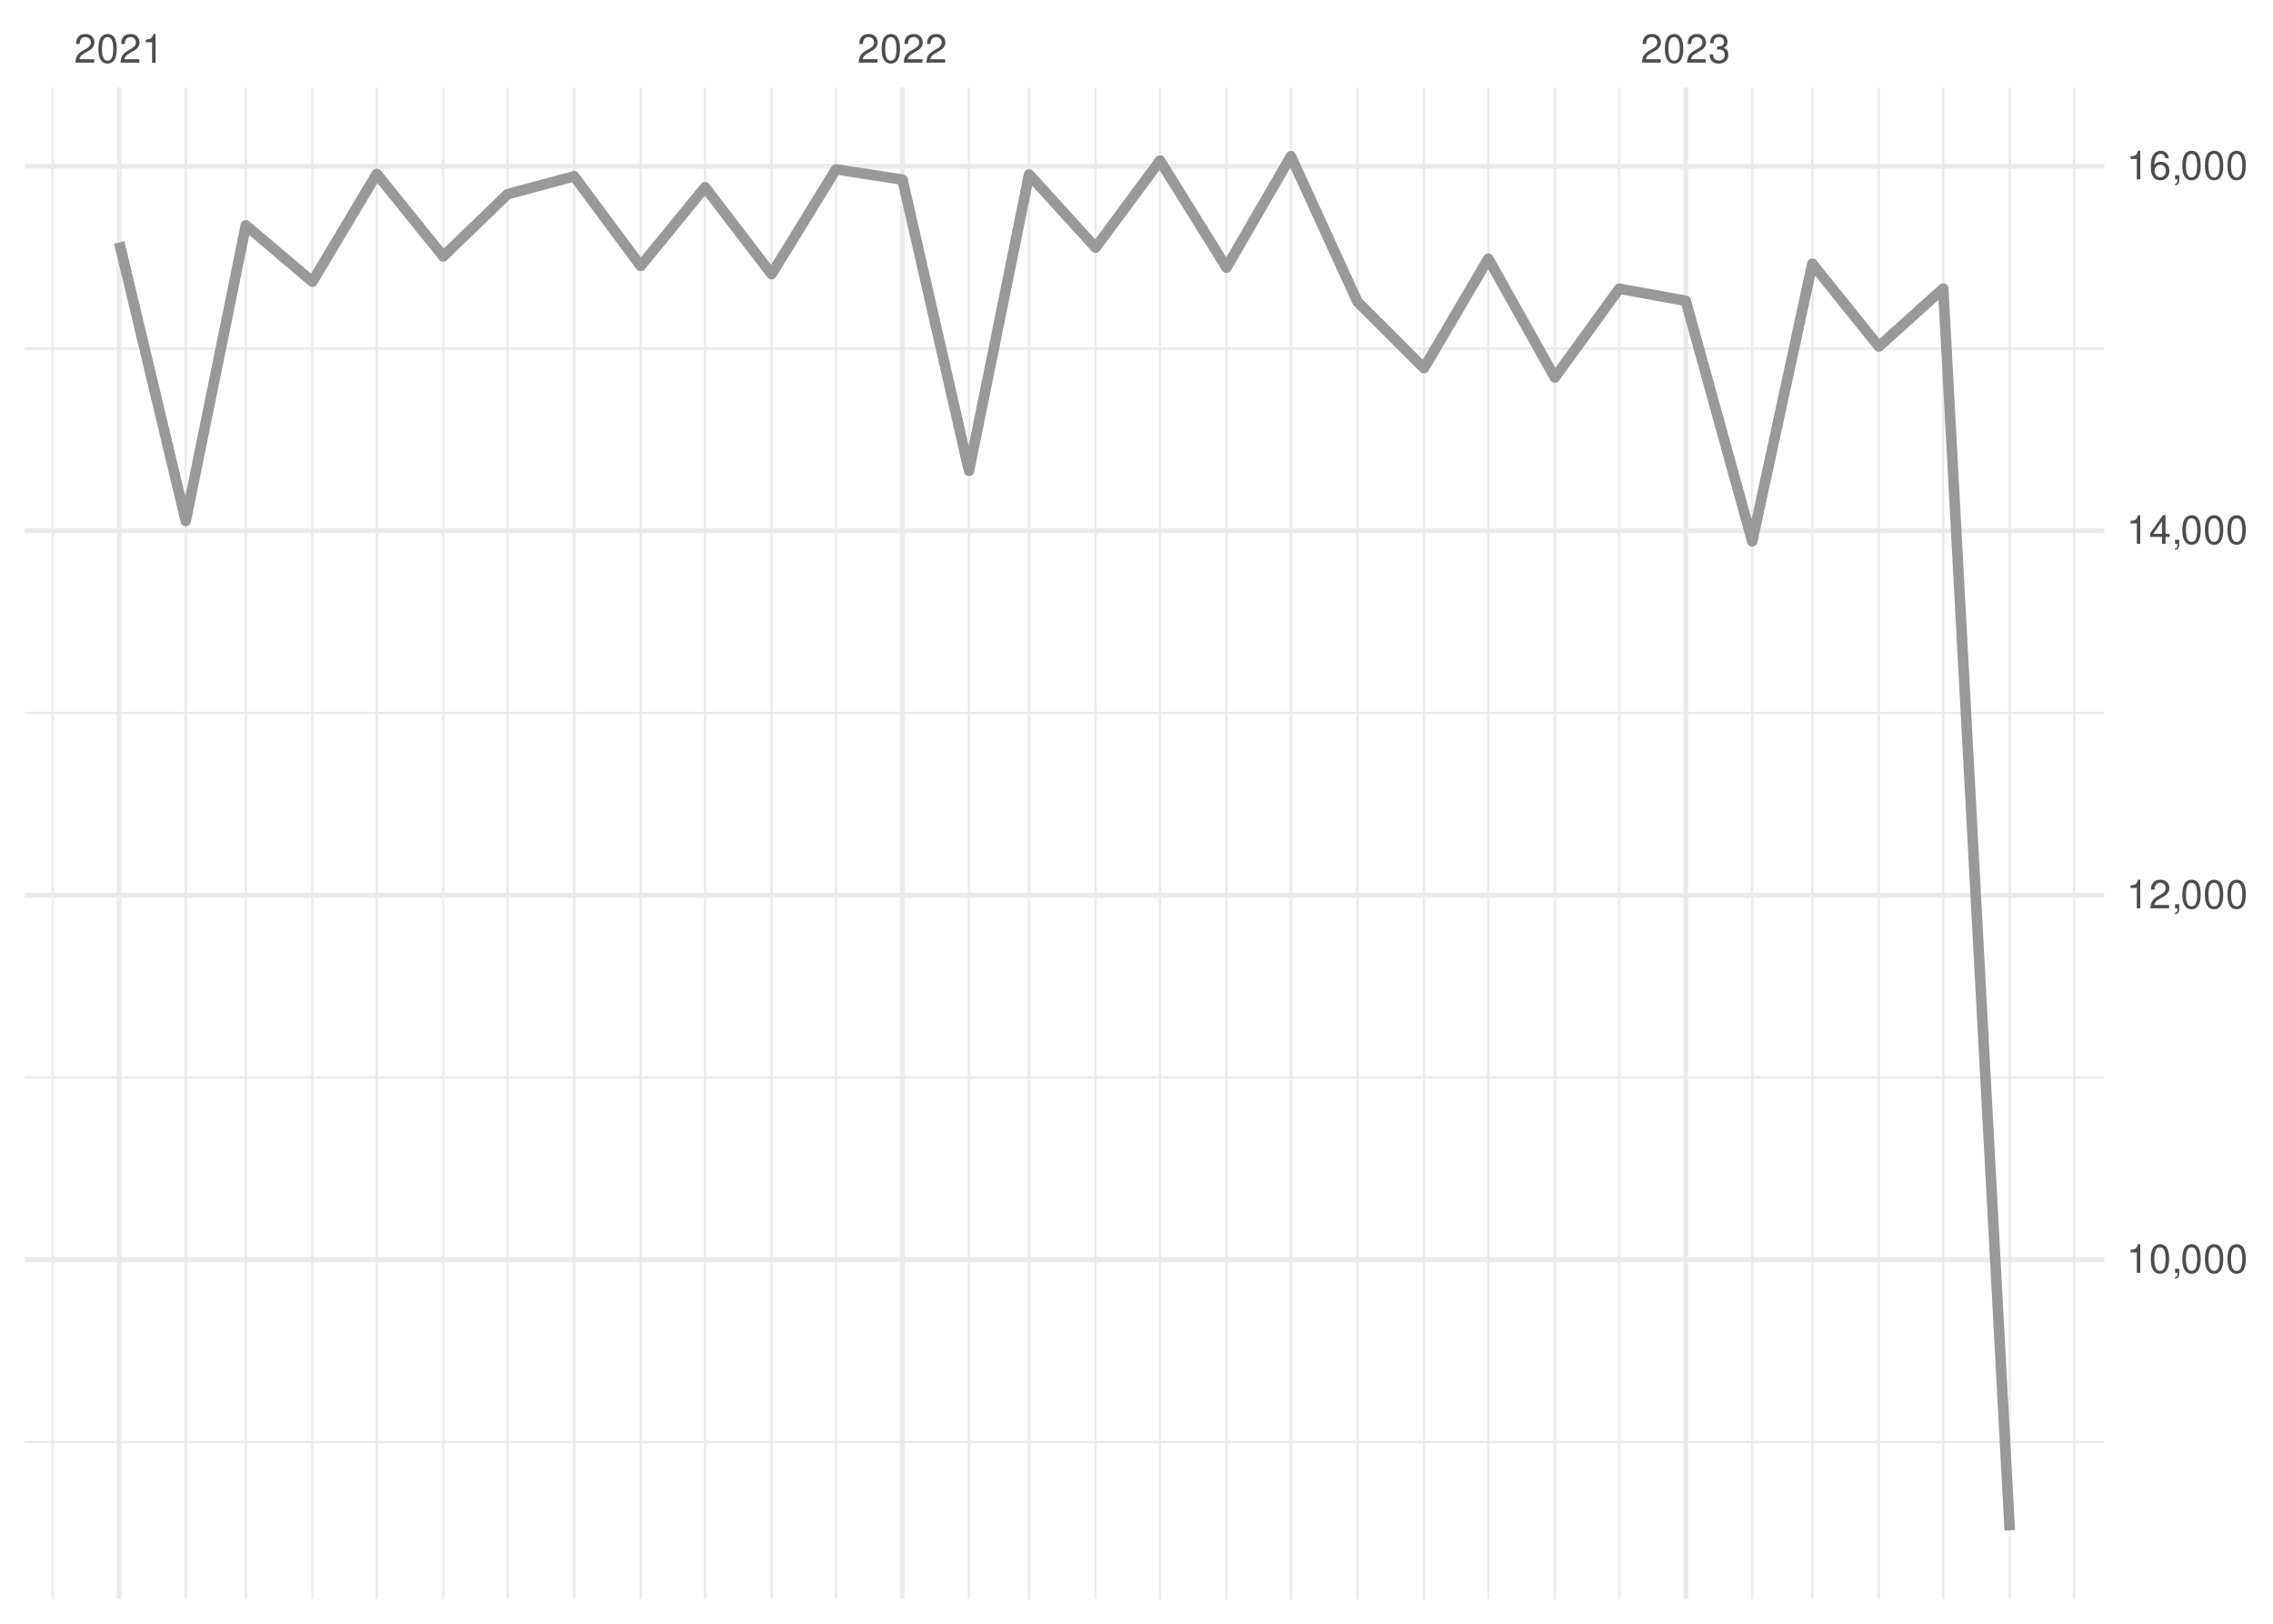
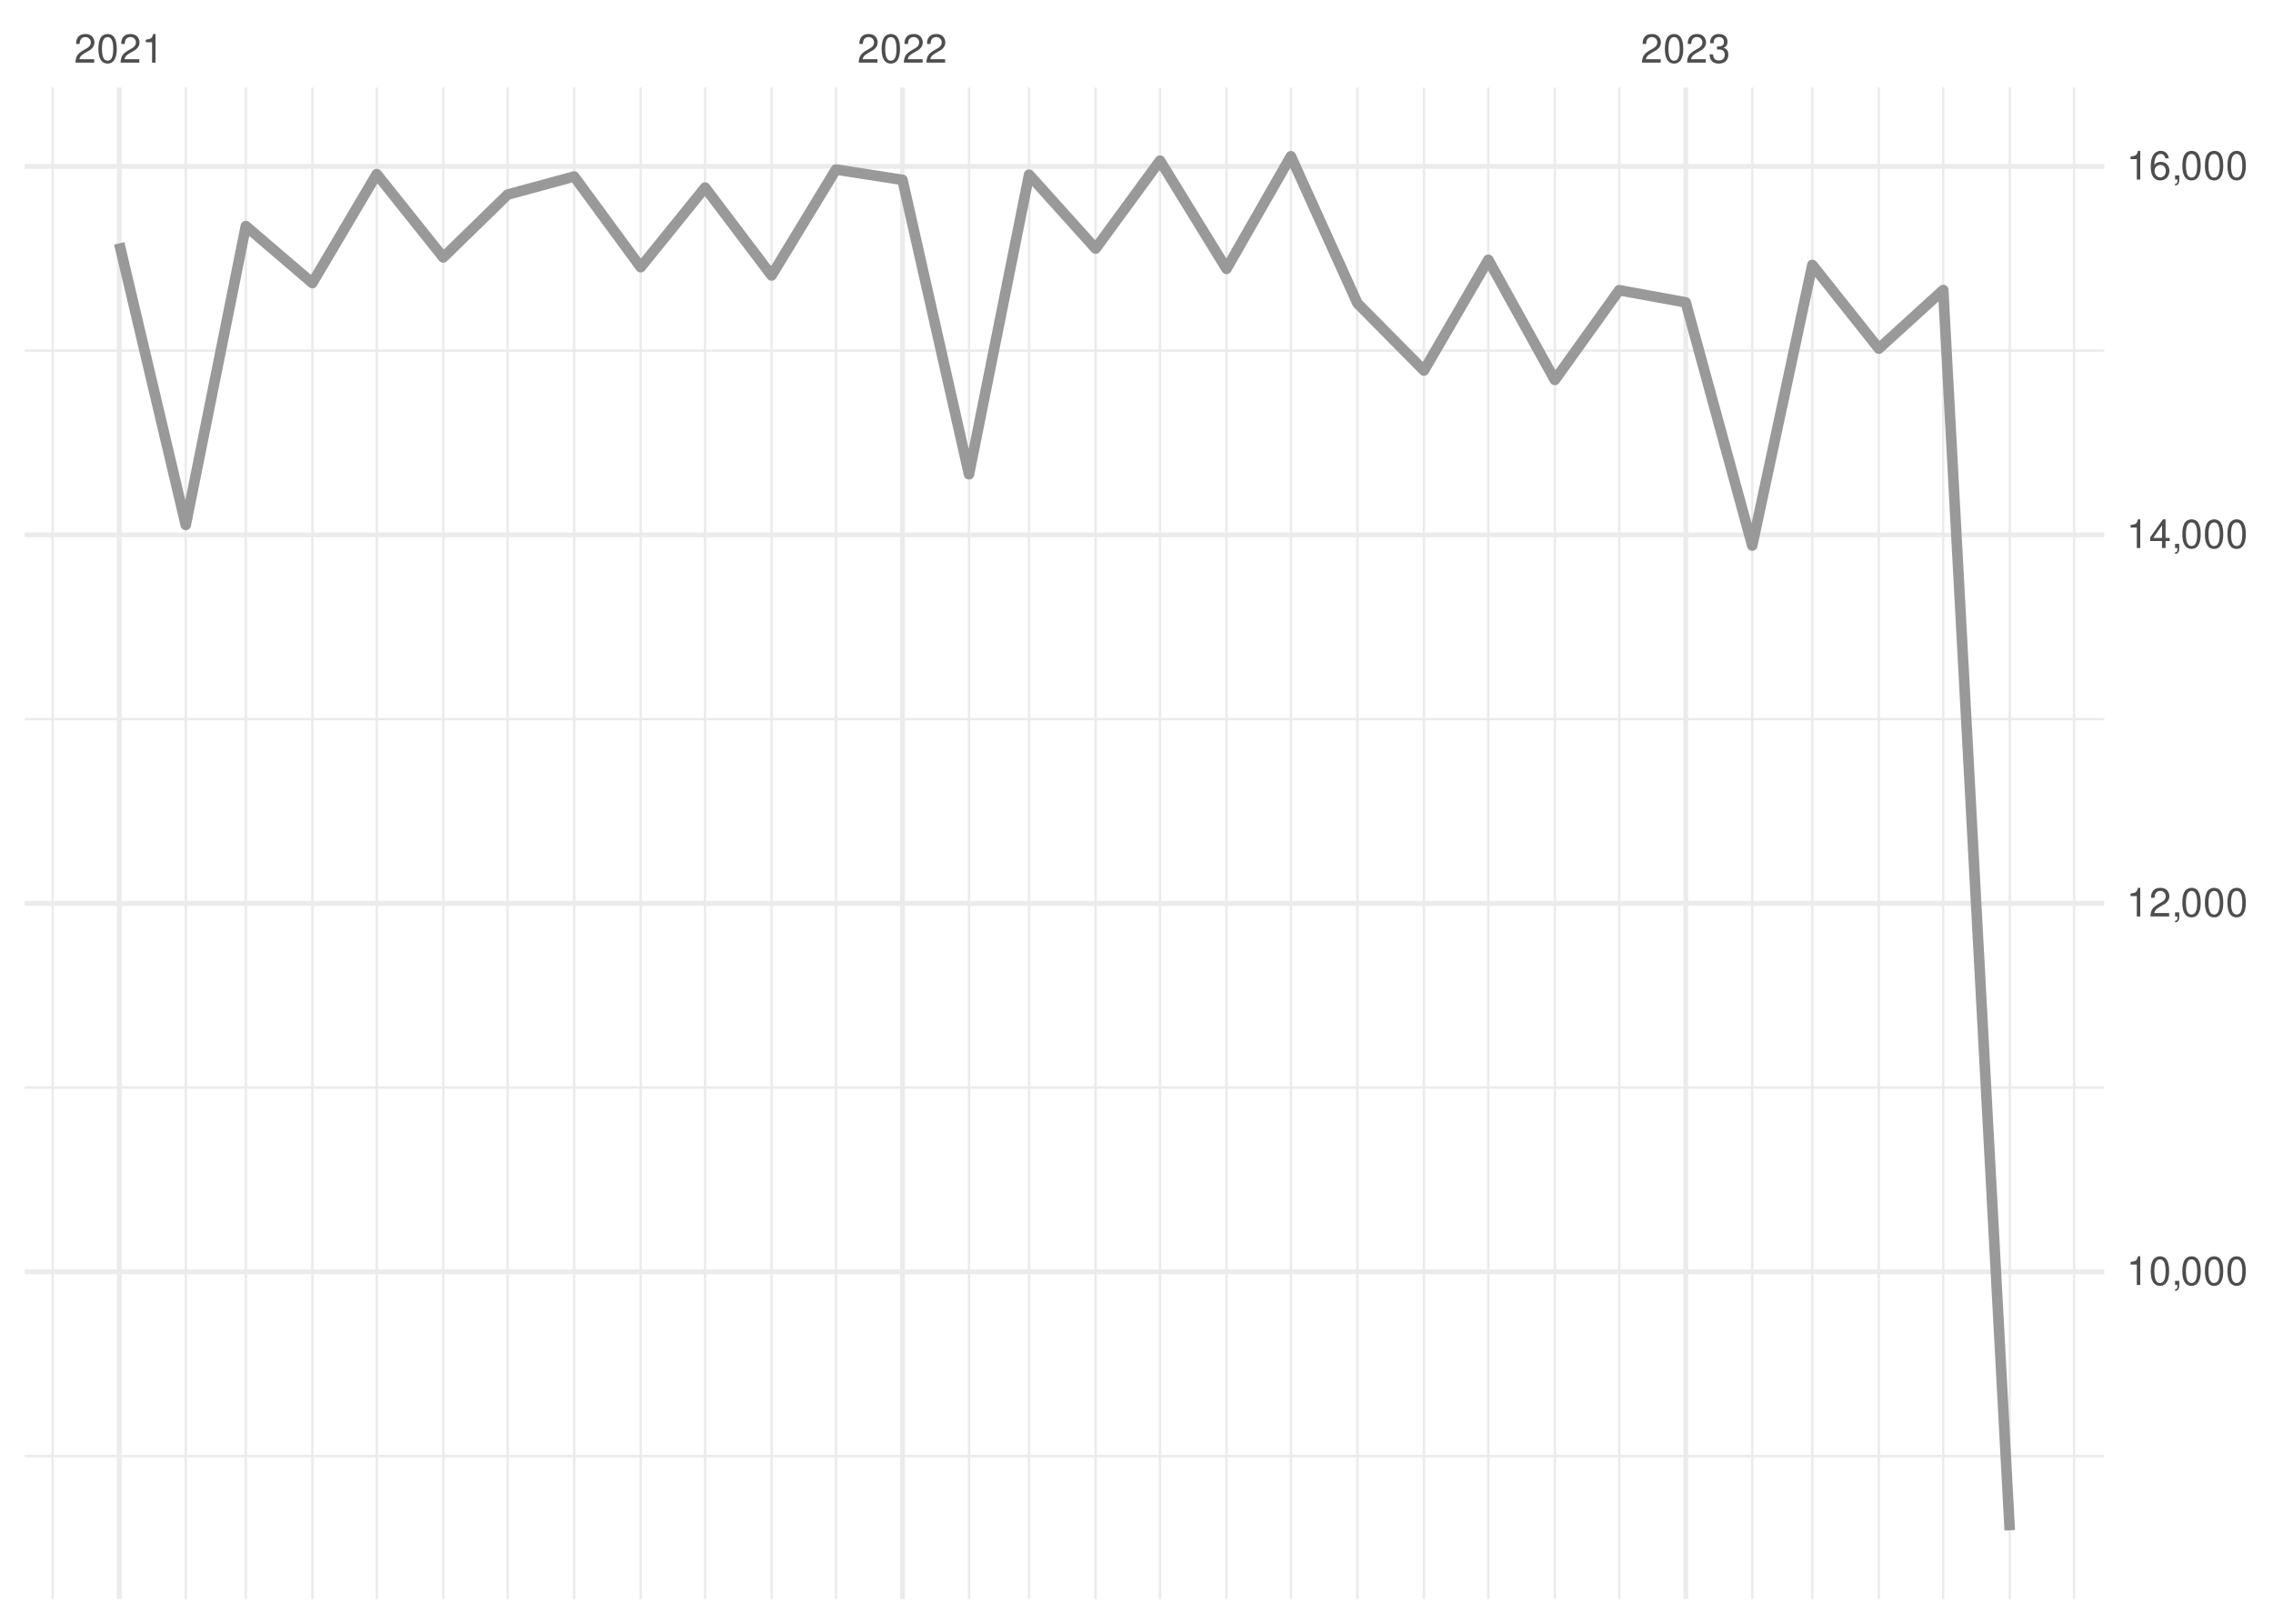
<svg xmlns="http://www.w3.org/2000/svg" xmlns:xlink="http://www.w3.org/1999/xlink" width="504pt" height="360pt" viewBox="0 0 504 360" version="1.1">
  <defs>
    <g>
      <symbol overflow="visible" id="glyph0-0">
        <path style="stroke:none;" d="" />
      </symbol>
      <symbol overflow="visible" id="glyph0-1">
        <path style="stroke:none;" d="M 4.453 -0.766 L 1.172 -0.766 C 1.25 -1.297 1.531 -1.625 2.297 -2.094 L 3.172 -2.594 C 4.047 -3.062 4.5 -3.719 4.5 -4.5 C 4.5 -5.031 4.281 -5.531 3.922 -5.875 C 3.547 -6.203 3.094 -6.359 2.5 -6.359 C 1.703 -6.359 1.125 -6.078 0.781 -5.531 C 0.547 -5.203 0.453 -4.797 0.438 -4.156 L 1.219 -4.156 C 1.234 -4.594 1.297 -4.844 1.406 -5.062 C 1.594 -5.438 2 -5.688 2.469 -5.688 C 3.172 -5.688 3.703 -5.172 3.703 -4.484 C 3.703 -3.969 3.406 -3.531 2.859 -3.219 L 2.047 -2.75 C 0.75 -2 0.375 -1.406 0.297 -0.016 L 4.453 -0.016 Z M 4.453 -0.766 " />
      </symbol>
      <symbol overflow="visible" id="glyph0-2">
        <path style="stroke:none;" d="M 2.422 -6.359 C 1.844 -6.359 1.312 -6.094 0.984 -5.672 C 0.578 -5.109 0.375 -4.25 0.375 -3.078 C 0.375 -0.938 1.078 0.203 2.422 0.203 C 3.734 0.203 4.453 -0.938 4.453 -3.031 C 4.453 -4.25 4.266 -5.078 3.859 -5.672 C 3.531 -6.109 3.016 -6.359 2.422 -6.359 Z M 2.422 -5.672 C 3.25 -5.672 3.672 -4.828 3.672 -3.094 C 3.672 -1.281 3.266 -0.438 2.406 -0.438 C 1.578 -0.438 1.172 -1.312 1.172 -3.062 C 1.172 -4.828 1.578 -5.672 2.422 -5.672 Z M 2.422 -5.672 " />
      </symbol>
      <symbol overflow="visible" id="glyph0-3">
        <path style="stroke:none;" d="M 2.281 -4.531 L 2.281 0 L 3.047 0 L 3.047 -6.359 L 2.547 -6.359 C 2.266 -5.391 2.094 -5.25 0.891 -5.094 L 0.891 -4.531 Z M 2.281 -4.531 " />
      </symbol>
      <symbol overflow="visible" id="glyph0-4">
        <path style="stroke:none;" d="M 1.938 -2.922 L 2.359 -2.922 C 3.203 -2.922 3.656 -2.531 3.656 -1.766 C 3.656 -0.969 3.172 -0.484 2.375 -0.484 C 1.516 -0.484 1.109 -0.922 1.062 -1.844 L 0.281 -1.844 C 0.312 -1.344 0.406 -1 0.547 -0.719 C 0.875 -0.109 1.484 0.203 2.344 0.203 C 3.625 0.203 4.453 -0.578 4.453 -1.781 C 4.453 -2.594 4.141 -3.031 3.391 -3.297 C 3.969 -3.531 4.266 -3.969 4.266 -4.609 C 4.266 -5.703 3.547 -6.359 2.359 -6.359 C 1.109 -6.359 0.438 -5.656 0.406 -4.312 L 1.188 -4.312 C 1.203 -4.703 1.234 -4.922 1.328 -5.109 C 1.5 -5.469 1.891 -5.688 2.375 -5.688 C 3.062 -5.688 3.469 -5.266 3.469 -4.578 C 3.469 -4.141 3.312 -3.859 2.969 -3.719 C 2.766 -3.625 2.484 -3.594 1.938 -3.578 Z M 1.938 -2.922 " />
      </symbol>
      <symbol overflow="visible" id="glyph0-5">
        <path style="stroke:none;" d="M 0.766 -0.922 L 0.766 0 L 1.297 0 L 1.297 0.156 C 1.297 0.766 1.172 0.938 0.766 0.953 L 0.766 1.297 C 1.344 1.312 1.688 0.891 1.688 0.141 L 1.688 -0.922 Z M 0.766 -0.922 " />
      </symbol>
      <symbol overflow="visible" id="glyph0-6">
        <path style="stroke:none;" d="M 2.875 -1.547 L 2.875 0 L 3.656 0 L 3.656 -1.547 L 4.578 -1.547 L 4.578 -2.234 L 3.656 -2.234 L 3.656 -6.359 L 3.078 -6.359 L 0.25 -2.359 L 0.25 -1.547 Z M 2.875 -2.234 L 0.922 -2.234 L 2.875 -5.047 Z M 2.875 -2.234 " />
      </symbol>
      <symbol overflow="visible" id="glyph0-7">
        <path style="stroke:none;" d="M 4.375 -4.703 C 4.234 -5.75 3.562 -6.359 2.609 -6.359 C 1.922 -6.359 1.312 -6.031 0.938 -5.453 C 0.547 -4.828 0.375 -4.062 0.375 -2.906 C 0.375 -1.828 0.531 -1.156 0.906 -0.594 C 1.234 -0.078 1.781 0.203 2.469 0.203 C 3.656 0.203 4.516 -0.688 4.516 -1.922 C 4.516 -3.094 3.719 -3.922 2.609 -3.922 C 1.984 -3.922 1.5 -3.688 1.172 -3.234 C 1.172 -4.797 1.672 -5.672 2.562 -5.672 C 3.109 -5.672 3.484 -5.328 3.609 -4.703 Z M 2.5 -3.234 C 3.25 -3.234 3.719 -2.703 3.719 -1.859 C 3.719 -1.062 3.188 -0.484 2.484 -0.484 C 1.766 -0.484 1.219 -1.094 1.219 -1.906 C 1.219 -2.688 1.734 -3.234 2.5 -3.234 Z M 2.5 -3.234 " />
      </symbol>
    </g>
    <clipPath id="clip1">
-       <path d="M 5.48 319 L 466.59 319 L 466.59 320 L 5.48 320 Z M 5.48 319 " />
+       <path d="M 5.48 322 L 466.59 322 L 466.59 324 L 5.48 324 Z M 5.48 322 " />
    </clipPath>
    <clipPath id="clip2">
-       <path d="M 5.48 238 L 466.59 238 L 466.59 240 L 5.48 240 Z M 5.48 238 " />
+       <path d="M 5.48 240 L 466.59 240 L 466.59 242 L 5.48 242 Z M 5.48 240 " />
    </clipPath>
    <clipPath id="clip3">
-       <path d="M 5.48 157 L 466.59 157 L 466.59 159 L 5.48 159 Z M 5.48 157 " />
+       <path d="M 5.48 159 L 466.59 159 L 466.59 160 L 5.48 160 Z M 5.48 159 " />
    </clipPath>
    <clipPath id="clip4">
-       <path d="M 5.48 77 L 466.59 77 L 466.59 78 L 5.48 78 Z M 5.48 77 " />
+       <path d="M 5.48 77 L 466.59 77 L 466.59 79 L 5.48 79 Z M 5.48 77 " />
    </clipPath>
    <clipPath id="clip5">
      <path d="M 11 19.41 L 12 19.41 L 12 354.52 L 11 354.52 Z M 11 19.41 " />
    </clipPath>
    <clipPath id="clip6">
      <path d="M 40 19.41 L 42 19.41 L 42 354.52 L 40 354.52 Z M 40 19.41 " />
    </clipPath>
    <clipPath id="clip7">
      <path d="M 54 19.41 L 55 19.41 L 55 354.52 L 54 354.52 Z M 54 19.41 " />
    </clipPath>
    <clipPath id="clip8">
      <path d="M 68 19.41 L 70 19.41 L 70 354.52 L 68 354.52 Z M 68 19.41 " />
    </clipPath>
    <clipPath id="clip9">
      <path d="M 83 19.41 L 84 19.41 L 84 354.52 L 83 354.52 Z M 83 19.41 " />
    </clipPath>
    <clipPath id="clip10">
      <path d="M 98 19.41 L 99 19.41 L 99 354.52 L 98 354.52 Z M 98 19.41 " />
    </clipPath>
    <clipPath id="clip11">
      <path d="M 112 19.41 L 113 19.41 L 113 354.52 L 112 354.52 Z M 112 19.41 " />
    </clipPath>
    <clipPath id="clip12">
      <path d="M 127 19.41 L 128 19.41 L 128 354.52 L 127 354.52 Z M 127 19.41 " />
    </clipPath>
    <clipPath id="clip13">
      <path d="M 141 19.41 L 143 19.41 L 143 354.52 L 141 354.52 Z M 141 19.41 " />
    </clipPath>
    <clipPath id="clip14">
      <path d="M 156 19.41 L 157 19.41 L 157 354.52 L 156 354.52 Z M 156 19.41 " />
    </clipPath>
    <clipPath id="clip15">
      <path d="M 170 19.41 L 172 19.41 L 172 354.52 L 170 354.52 Z M 170 19.41 " />
    </clipPath>
    <clipPath id="clip16">
      <path d="M 185 19.41 L 186 19.41 L 186 354.52 L 185 354.52 Z M 185 19.41 " />
    </clipPath>
    <clipPath id="clip17">
      <path d="M 214 19.41 L 216 19.41 L 216 354.52 L 214 354.52 Z M 214 19.41 " />
    </clipPath>
    <clipPath id="clip18">
      <path d="M 227 19.41 L 229 19.41 L 229 354.52 L 227 354.52 Z M 227 19.41 " />
    </clipPath>
    <clipPath id="clip19">
      <path d="M 242 19.41 L 244 19.41 L 244 354.52 L 242 354.52 Z M 242 19.41 " />
    </clipPath>
    <clipPath id="clip20">
      <path d="M 256 19.41 L 258 19.41 L 258 354.52 L 256 354.52 Z M 256 19.41 " />
    </clipPath>
    <clipPath id="clip21">
      <path d="M 271 19.41 L 273 19.41 L 273 354.52 L 271 354.52 Z M 271 19.41 " />
    </clipPath>
    <clipPath id="clip22">
      <path d="M 285 19.41 L 287 19.41 L 287 354.52 L 285 354.52 Z M 285 19.41 " />
    </clipPath>
    <clipPath id="clip23">
      <path d="M 300 19.41 L 302 19.41 L 302 354.52 L 300 354.52 Z M 300 19.41 " />
    </clipPath>
    <clipPath id="clip24">
      <path d="M 315 19.41 L 316 19.41 L 316 354.52 L 315 354.52 Z M 315 19.41 " />
    </clipPath>
    <clipPath id="clip25">
      <path d="M 329 19.41 L 331 19.41 L 331 354.52 L 329 354.52 Z M 329 19.41 " />
    </clipPath>
    <clipPath id="clip26">
      <path d="M 344 19.41 L 346 19.41 L 346 354.52 L 344 354.52 Z M 344 19.41 " />
    </clipPath>
    <clipPath id="clip27">
      <path d="M 358 19.41 L 360 19.41 L 360 354.52 L 358 354.52 Z M 358 19.41 " />
    </clipPath>
    <clipPath id="clip28">
      <path d="M 388 19.41 L 389 19.41 L 389 354.52 L 388 354.52 Z M 388 19.41 " />
    </clipPath>
    <clipPath id="clip29">
      <path d="M 401 19.41 L 403 19.41 L 403 354.52 L 401 354.52 Z M 401 19.41 " />
    </clipPath>
    <clipPath id="clip30">
      <path d="M 416 19.41 L 417 19.41 L 417 354.52 L 416 354.52 Z M 416 19.41 " />
    </clipPath>
    <clipPath id="clip31">
      <path d="M 430 19.41 L 432 19.41 L 432 354.52 L 430 354.52 Z M 430 19.41 " />
    </clipPath>
    <clipPath id="clip32">
      <path d="M 445 19.41 L 446 19.41 L 446 354.52 L 445 354.52 Z M 445 19.41 " />
    </clipPath>
    <clipPath id="clip33">
      <path d="M 459 19.41 L 461 19.41 L 461 354.52 L 459 354.52 Z M 459 19.41 " />
    </clipPath>
    <clipPath id="clip34">
-       <path d="M 5.48 278 L 466.59 278 L 466.59 280 L 5.48 280 Z M 5.48 278 " />
+       <path d="M 5.48 281 L 466.59 281 L 466.59 283 L 5.48 283 Z M 5.48 281 " />
    </clipPath>
    <clipPath id="clip35">
-       <path d="M 5.48 197 L 466.59 197 L 466.59 200 L 5.48 200 Z M 5.48 197 " />
+       <path d="M 5.48 199 L 466.59 199 L 466.59 201 L 5.48 201 Z M 5.48 199 " />
    </clipPath>
    <clipPath id="clip36">
-       <path d="M 5.48 117 L 466.59 117 L 466.59 119 L 5.48 119 Z M 5.48 117 " />
+       <path d="M 5.48 118 L 466.59 118 L 466.59 120 L 5.48 120 Z M 5.48 118 " />
    </clipPath>
    <clipPath id="clip37">
      <path d="M 5.48 36 L 466.59 36 L 466.59 38 L 5.48 38 Z M 5.48 36 " />
    </clipPath>
    <clipPath id="clip38">
      <path d="M 25 19.41 L 27 19.41 L 27 354.52 L 25 354.52 Z M 25 19.41 " />
    </clipPath>
    <clipPath id="clip39">
      <path d="M 199 19.41 L 201 19.41 L 201 354.52 L 199 354.52 Z M 199 19.41 " />
    </clipPath>
    <clipPath id="clip40">
      <path d="M 373 19.41 L 375 19.41 L 375 354.52 L 373 354.52 Z M 373 19.41 " />
    </clipPath>
  </defs>
  <g id="surface26">
    <rect x="0" y="0" width="504" height="360" style="fill:rgb(100%,100%,100%);fill-opacity:1;stroke:none;" />
    <g clip-path="url(#clip1)" clip-rule="nonzero">
-       <path style="fill:none;stroke-width:0.533;stroke-linecap:butt;stroke-linejoin:round;stroke:rgb(92.157%,92.157%,92.157%);stroke-opacity:1;stroke-miterlimit:10;" d="M 5.48 319.691 L 466.59 319.691 " />
+       <path style="fill:none;stroke-width:0.533;stroke-linecap:butt;stroke-linejoin:round;stroke:rgb(92.157%,92.157%,92.157%);stroke-opacity:1;stroke-miterlimit:10;" d="M 5.48 322.828 L 466.59 322.828 " />
    </g>
    <g clip-path="url(#clip2)" clip-rule="nonzero">
-       <path style="fill:none;stroke-width:0.533;stroke-linecap:butt;stroke-linejoin:round;stroke:rgb(92.157%,92.157%,92.157%);stroke-opacity:1;stroke-miterlimit:10;" d="M 5.48 238.883 L 466.59 238.883 " />
+       <path style="fill:none;stroke-width:0.533;stroke-linecap:butt;stroke-linejoin:round;stroke:rgb(92.157%,92.157%,92.157%);stroke-opacity:1;stroke-miterlimit:10;" d="M 5.48 241.129 L 466.59 241.129 " />
    </g>
    <g clip-path="url(#clip3)" clip-rule="nonzero">
-       <path style="fill:none;stroke-width:0.533;stroke-linecap:butt;stroke-linejoin:round;stroke:rgb(92.157%,92.157%,92.157%);stroke-opacity:1;stroke-miterlimit:10;" d="M 5.48 158.078 L 466.59 158.078 " />
+       <path style="fill:none;stroke-width:0.533;stroke-linecap:butt;stroke-linejoin:round;stroke:rgb(92.157%,92.157%,92.157%);stroke-opacity:1;stroke-miterlimit:10;" d="M 5.48 159.434 L 466.59 159.434 " />
    </g>
    <g clip-path="url(#clip4)" clip-rule="nonzero">
-       <path style="fill:none;stroke-width:0.533;stroke-linecap:butt;stroke-linejoin:round;stroke:rgb(92.157%,92.157%,92.157%);stroke-opacity:1;stroke-miterlimit:10;" d="M 5.48 77.27 L 466.59 77.27 " />
+       <path style="fill:none;stroke-width:0.533;stroke-linecap:butt;stroke-linejoin:round;stroke:rgb(92.157%,92.157%,92.157%);stroke-opacity:1;stroke-miterlimit:10;" d="M 5.48 77.738 L 466.59 77.738 " />
    </g>
    <g clip-path="url(#clip5)" clip-rule="nonzero">
      <path style="fill:none;stroke-width:0.533;stroke-linecap:butt;stroke-linejoin:round;stroke:rgb(92.157%,92.157%,92.157%);stroke-opacity:1;stroke-miterlimit:10;" d="M 11.688 354.52 L 11.688 19.41 " />
    </g>
    <g clip-path="url(#clip6)" clip-rule="nonzero">
      <path style="fill:none;stroke-width:0.533;stroke-linecap:butt;stroke-linejoin:round;stroke:rgb(92.157%,92.157%,92.157%);stroke-opacity:1;stroke-miterlimit:10;" d="M 41.188 354.52 L 41.188 19.41 " />
    </g>
    <g clip-path="url(#clip7)" clip-rule="nonzero">
      <path style="fill:none;stroke-width:0.533;stroke-linecap:butt;stroke-linejoin:round;stroke:rgb(92.157%,92.157%,92.157%);stroke-opacity:1;stroke-miterlimit:10;" d="M 54.512 354.52 L 54.512 19.41 " />
    </g>
    <g clip-path="url(#clip8)" clip-rule="nonzero">
      <path style="fill:none;stroke-width:0.533;stroke-linecap:butt;stroke-linejoin:round;stroke:rgb(92.157%,92.157%,92.157%);stroke-opacity:1;stroke-miterlimit:10;" d="M 69.262 354.52 L 69.262 19.41 " />
    </g>
    <g clip-path="url(#clip9)" clip-rule="nonzero">
      <path style="fill:none;stroke-width:0.533;stroke-linecap:butt;stroke-linejoin:round;stroke:rgb(92.157%,92.157%,92.157%);stroke-opacity:1;stroke-miterlimit:10;" d="M 83.535 354.52 L 83.535 19.41 " />
    </g>
    <g clip-path="url(#clip10)" clip-rule="nonzero">
      <path style="fill:none;stroke-width:0.533;stroke-linecap:butt;stroke-linejoin:round;stroke:rgb(92.157%,92.157%,92.157%);stroke-opacity:1;stroke-miterlimit:10;" d="M 98.285 354.52 L 98.285 19.41 " />
    </g>
    <g clip-path="url(#clip11)" clip-rule="nonzero">
      <path style="fill:none;stroke-width:0.533;stroke-linecap:butt;stroke-linejoin:round;stroke:rgb(92.157%,92.157%,92.157%);stroke-opacity:1;stroke-miterlimit:10;" d="M 112.562 354.52 L 112.562 19.41 " />
    </g>
    <g clip-path="url(#clip12)" clip-rule="nonzero">
      <path style="fill:none;stroke-width:0.533;stroke-linecap:butt;stroke-linejoin:round;stroke:rgb(92.157%,92.157%,92.157%);stroke-opacity:1;stroke-miterlimit:10;" d="M 127.312 354.52 L 127.312 19.41 " />
    </g>
    <g clip-path="url(#clip13)" clip-rule="nonzero">
      <path style="fill:none;stroke-width:0.533;stroke-linecap:butt;stroke-linejoin:round;stroke:rgb(92.157%,92.157%,92.157%);stroke-opacity:1;stroke-miterlimit:10;" d="M 142.062 354.52 L 142.062 19.41 " />
    </g>
    <g clip-path="url(#clip14)" clip-rule="nonzero">
      <path style="fill:none;stroke-width:0.533;stroke-linecap:butt;stroke-linejoin:round;stroke:rgb(92.157%,92.157%,92.157%);stroke-opacity:1;stroke-miterlimit:10;" d="M 156.336 354.52 L 156.336 19.41 " />
    </g>
    <g clip-path="url(#clip15)" clip-rule="nonzero">
      <path style="fill:none;stroke-width:0.533;stroke-linecap:butt;stroke-linejoin:round;stroke:rgb(92.157%,92.157%,92.157%);stroke-opacity:1;stroke-miterlimit:10;" d="M 171.086 354.52 L 171.086 19.41 " />
    </g>
    <g clip-path="url(#clip16)" clip-rule="nonzero">
      <path style="fill:none;stroke-width:0.533;stroke-linecap:butt;stroke-linejoin:round;stroke:rgb(92.157%,92.157%,92.157%);stroke-opacity:1;stroke-miterlimit:10;" d="M 185.359 354.52 L 185.359 19.41 " />
    </g>
    <g clip-path="url(#clip17)" clip-rule="nonzero">
      <path style="fill:none;stroke-width:0.533;stroke-linecap:butt;stroke-linejoin:round;stroke:rgb(92.157%,92.157%,92.157%);stroke-opacity:1;stroke-miterlimit:10;" d="M 214.859 354.52 L 214.859 19.41 " />
    </g>
    <g clip-path="url(#clip18)" clip-rule="nonzero">
      <path style="fill:none;stroke-width:0.533;stroke-linecap:butt;stroke-linejoin:round;stroke:rgb(92.157%,92.157%,92.157%);stroke-opacity:1;stroke-miterlimit:10;" d="M 228.184 354.52 L 228.184 19.41 " />
    </g>
    <g clip-path="url(#clip19)" clip-rule="nonzero">
      <path style="fill:none;stroke-width:0.533;stroke-linecap:butt;stroke-linejoin:round;stroke:rgb(92.157%,92.157%,92.157%);stroke-opacity:1;stroke-miterlimit:10;" d="M 242.934 354.52 L 242.934 19.41 " />
    </g>
    <g clip-path="url(#clip20)" clip-rule="nonzero">
      <path style="fill:none;stroke-width:0.533;stroke-linecap:butt;stroke-linejoin:round;stroke:rgb(92.157%,92.157%,92.157%);stroke-opacity:1;stroke-miterlimit:10;" d="M 257.207 354.52 L 257.207 19.41 " />
    </g>
    <g clip-path="url(#clip21)" clip-rule="nonzero">
      <path style="fill:none;stroke-width:0.533;stroke-linecap:butt;stroke-linejoin:round;stroke:rgb(92.157%,92.157%,92.157%);stroke-opacity:1;stroke-miterlimit:10;" d="M 271.957 354.52 L 271.957 19.41 " />
    </g>
    <g clip-path="url(#clip22)" clip-rule="nonzero">
      <path style="fill:none;stroke-width:0.533;stroke-linecap:butt;stroke-linejoin:round;stroke:rgb(92.157%,92.157%,92.157%);stroke-opacity:1;stroke-miterlimit:10;" d="M 286.234 354.52 L 286.234 19.41 " />
    </g>
    <g clip-path="url(#clip23)" clip-rule="nonzero">
      <path style="fill:none;stroke-width:0.533;stroke-linecap:butt;stroke-linejoin:round;stroke:rgb(92.157%,92.157%,92.157%);stroke-opacity:1;stroke-miterlimit:10;" d="M 300.984 354.52 L 300.984 19.41 " />
    </g>
    <g clip-path="url(#clip24)" clip-rule="nonzero">
      <path style="fill:none;stroke-width:0.533;stroke-linecap:butt;stroke-linejoin:round;stroke:rgb(92.157%,92.157%,92.157%);stroke-opacity:1;stroke-miterlimit:10;" d="M 315.734 354.52 L 315.734 19.41 " />
    </g>
    <g clip-path="url(#clip25)" clip-rule="nonzero">
      <path style="fill:none;stroke-width:0.533;stroke-linecap:butt;stroke-linejoin:round;stroke:rgb(92.157%,92.157%,92.157%);stroke-opacity:1;stroke-miterlimit:10;" d="M 330.008 354.52 L 330.008 19.41 " />
    </g>
    <g clip-path="url(#clip26)" clip-rule="nonzero">
      <path style="fill:none;stroke-width:0.533;stroke-linecap:butt;stroke-linejoin:round;stroke:rgb(92.157%,92.157%,92.157%);stroke-opacity:1;stroke-miterlimit:10;" d="M 344.758 354.52 L 344.758 19.41 " />
    </g>
    <g clip-path="url(#clip27)" clip-rule="nonzero">
      <path style="fill:none;stroke-width:0.533;stroke-linecap:butt;stroke-linejoin:round;stroke:rgb(92.157%,92.157%,92.157%);stroke-opacity:1;stroke-miterlimit:10;" d="M 359.031 354.52 L 359.031 19.41 " />
    </g>
    <g clip-path="url(#clip28)" clip-rule="nonzero">
      <path style="fill:none;stroke-width:0.533;stroke-linecap:butt;stroke-linejoin:round;stroke:rgb(92.157%,92.157%,92.157%);stroke-opacity:1;stroke-miterlimit:10;" d="M 388.531 354.52 L 388.531 19.41 " />
    </g>
    <g clip-path="url(#clip29)" clip-rule="nonzero">
      <path style="fill:none;stroke-width:0.533;stroke-linecap:butt;stroke-linejoin:round;stroke:rgb(92.157%,92.157%,92.157%);stroke-opacity:1;stroke-miterlimit:10;" d="M 401.855 354.52 L 401.855 19.41 " />
    </g>
    <g clip-path="url(#clip30)" clip-rule="nonzero">
      <path style="fill:none;stroke-width:0.533;stroke-linecap:butt;stroke-linejoin:round;stroke:rgb(92.157%,92.157%,92.157%);stroke-opacity:1;stroke-miterlimit:10;" d="M 416.605 354.52 L 416.605 19.41 " />
    </g>
    <g clip-path="url(#clip31)" clip-rule="nonzero">
      <path style="fill:none;stroke-width:0.533;stroke-linecap:butt;stroke-linejoin:round;stroke:rgb(92.157%,92.157%,92.157%);stroke-opacity:1;stroke-miterlimit:10;" d="M 430.879 354.52 L 430.879 19.41 " />
    </g>
    <g clip-path="url(#clip32)" clip-rule="nonzero">
      <path style="fill:none;stroke-width:0.533;stroke-linecap:butt;stroke-linejoin:round;stroke:rgb(92.157%,92.157%,92.157%);stroke-opacity:1;stroke-miterlimit:10;" d="M 445.629 354.52 L 445.629 19.41 " />
    </g>
    <g clip-path="url(#clip33)" clip-rule="nonzero">
      <path style="fill:none;stroke-width:0.533;stroke-linecap:butt;stroke-linejoin:round;stroke:rgb(92.157%,92.157%,92.157%);stroke-opacity:1;stroke-miterlimit:10;" d="M 459.902 354.52 L 459.902 19.41 " />
    </g>
    <g clip-path="url(#clip34)" clip-rule="nonzero">
-       <path style="fill:none;stroke-width:1.067;stroke-linecap:butt;stroke-linejoin:round;stroke:rgb(92.157%,92.157%,92.157%);stroke-opacity:1;stroke-miterlimit:10;" d="M 5.48 279.289 L 466.59 279.289 " />
+       <path style="fill:none;stroke-width:1.067;stroke-linecap:butt;stroke-linejoin:round;stroke:rgb(92.157%,92.157%,92.157%);stroke-opacity:1;stroke-miterlimit:10;" d="M 5.48 281.977 L 466.59 281.977 " />
    </g>
    <g clip-path="url(#clip35)" clip-rule="nonzero">
-       <path style="fill:none;stroke-width:1.067;stroke-linecap:butt;stroke-linejoin:round;stroke:rgb(92.157%,92.157%,92.157%);stroke-opacity:1;stroke-miterlimit:10;" d="M 5.48 198.48 L 466.59 198.48 " />
+       <path style="fill:none;stroke-width:1.067;stroke-linecap:butt;stroke-linejoin:round;stroke:rgb(92.157%,92.157%,92.157%);stroke-opacity:1;stroke-miterlimit:10;" d="M 5.48 200.281 L 466.59 200.281 " />
    </g>
    <g clip-path="url(#clip36)" clip-rule="nonzero">
-       <path style="fill:none;stroke-width:1.067;stroke-linecap:butt;stroke-linejoin:round;stroke:rgb(92.157%,92.157%,92.157%);stroke-opacity:1;stroke-miterlimit:10;" d="M 5.48 117.672 L 466.59 117.672 " />
+       <path style="fill:none;stroke-width:1.067;stroke-linecap:butt;stroke-linejoin:round;stroke:rgb(92.157%,92.157%,92.157%);stroke-opacity:1;stroke-miterlimit:10;" d="M 5.48 118.586 L 466.59 118.586 " />
    </g>
    <g clip-path="url(#clip37)" clip-rule="nonzero">
-       <path style="fill:none;stroke-width:1.067;stroke-linecap:butt;stroke-linejoin:round;stroke:rgb(92.157%,92.157%,92.157%);stroke-opacity:1;stroke-miterlimit:10;" d="M 5.48 36.867 L 466.59 36.867 " />
+       <path style="fill:none;stroke-width:1.067;stroke-linecap:butt;stroke-linejoin:round;stroke:rgb(92.157%,92.157%,92.157%);stroke-opacity:1;stroke-miterlimit:10;" d="M 5.48 36.891 L 466.59 36.891 " />
    </g>
    <g clip-path="url(#clip38)" clip-rule="nonzero">
      <path style="fill:none;stroke-width:1.067;stroke-linecap:butt;stroke-linejoin:round;stroke:rgb(92.157%,92.157%,92.157%);stroke-opacity:1;stroke-miterlimit:10;" d="M 26.438 354.52 L 26.438 19.41 " />
    </g>
    <g clip-path="url(#clip39)" clip-rule="nonzero">
      <path style="fill:none;stroke-width:1.067;stroke-linecap:butt;stroke-linejoin:round;stroke:rgb(92.157%,92.157%,92.157%);stroke-opacity:1;stroke-miterlimit:10;" d="M 200.109 354.52 L 200.109 19.41 " />
    </g>
    <g clip-path="url(#clip40)" clip-rule="nonzero">
      <path style="fill:none;stroke-width:1.067;stroke-linecap:butt;stroke-linejoin:round;stroke:rgb(92.157%,92.157%,92.157%);stroke-opacity:1;stroke-miterlimit:10;" d="M 373.781 354.52 L 373.781 19.41 " />
    </g>
-     <path style="fill:none;stroke-width:2.347;stroke-linecap:butt;stroke-linejoin:round;stroke:rgb(60%,60%,60%);stroke-opacity:1;stroke-miterlimit:10;" d="M 26.438 53.754 L 41.188 115.492 L 54.512 49.957 L 69.262 62.441 L 83.535 38.562 L 98.285 56.824 L 112.562 43.047 L 127.312 39.086 L 142.062 58.965 L 156.336 41.512 L 171.086 60.785 L 185.359 37.551 L 200.109 39.816 L 214.859 104.379 L 228.184 38.684 L 242.934 54.887 L 257.207 35.613 L 271.957 59.328 L 286.234 34.645 L 300.984 66.887 L 315.734 81.633 L 330.008 57.352 L 344.758 83.695 L 359.031 64.016 L 373.781 66.684 L 388.531 120.016 L 401.855 58.48 L 416.605 76.824 L 430.879 63.977 L 445.629 339.289 " />
+     <path style="fill:none;stroke-width:2.347;stroke-linecap:butt;stroke-linejoin:round;stroke:rgb(60%,60%,60%);stroke-opacity:1;stroke-miterlimit:10;" d="M 26.438 53.965 L 41.188 116.379 L 54.512 50.125 L 69.262 62.746 L 83.535 38.605 L 98.285 57.07 L 112.562 43.141 L 127.312 39.137 L 142.062 59.234 L 156.336 41.586 L 171.086 61.07 L 185.359 37.586 L 200.109 39.871 L 214.859 105.148 L 228.184 38.727 L 242.934 55.109 L 257.207 35.625 L 271.957 59.602 L 286.234 34.645 L 300.984 67.238 L 315.734 82.148 L 330.008 57.602 L 344.758 84.234 L 359.031 64.34 L 373.781 67.035 L 388.531 120.957 L 401.855 58.742 L 416.605 77.289 L 430.879 64.301 L 445.629 339.289 " />
    <g style="fill:rgb(30.196%,30.196%,30.196%);fill-opacity:1;">
      <use xlink:href="#glyph0-1" x="16.438" y="13.896" />
      <use xlink:href="#glyph0-2" x="21.438" y="13.896" />
      <use xlink:href="#glyph0-1" x="26.438" y="13.896" />
      <use xlink:href="#glyph0-3" x="31.438" y="13.896" />
    </g>
    <g style="fill:rgb(30.196%,30.196%,30.196%);fill-opacity:1;">
      <use xlink:href="#glyph0-1" x="190.109" y="13.896" />
      <use xlink:href="#glyph0-2" x="195.109" y="13.896" />
      <use xlink:href="#glyph0-1" x="200.109" y="13.896" />
      <use xlink:href="#glyph0-1" x="205.109" y="13.896" />
    </g>
    <g style="fill:rgb(30.196%,30.196%,30.196%);fill-opacity:1;">
      <use xlink:href="#glyph0-1" x="363.781" y="13.896" />
      <use xlink:href="#glyph0-2" x="368.781" y="13.896" />
      <use xlink:href="#glyph0-1" x="373.781" y="13.896" />
      <use xlink:href="#glyph0-4" x="378.781" y="13.896" />
    </g>
    <g style="fill:rgb(30.196%,30.196%,30.196%);fill-opacity:1;">
-       <use xlink:href="#glyph0-3" x="471.52" y="282.204" />
-       <use xlink:href="#glyph0-2" x="476.52" y="282.204" />
-       <use xlink:href="#glyph0-5" x="481.52" y="282.204" />
-       <use xlink:href="#glyph0-2" x="483.52" y="282.204" />
-       <use xlink:href="#glyph0-2" x="488.52" y="282.204" />
-       <use xlink:href="#glyph0-2" x="493.52" y="282.204" />
-     </g>
-     <g style="fill:rgb(30.196%,30.196%,30.196%);fill-opacity:1;">
-       <use xlink:href="#glyph0-3" x="471.52" y="201.396" />
-       <use xlink:href="#glyph0-1" x="476.52" y="201.396" />
-       <use xlink:href="#glyph0-5" x="481.52" y="201.396" />
-       <use xlink:href="#glyph0-2" x="483.52" y="201.396" />
-       <use xlink:href="#glyph0-2" x="488.52" y="201.396" />
-       <use xlink:href="#glyph0-2" x="493.52" y="201.396" />
-     </g>
-     <g style="fill:rgb(30.196%,30.196%,30.196%);fill-opacity:1;">
-       <use xlink:href="#glyph0-3" x="471.52" y="120.587" />
-       <use xlink:href="#glyph0-6" x="476.52" y="120.587" />
-       <use xlink:href="#glyph0-5" x="481.52" y="120.587" />
-       <use xlink:href="#glyph0-2" x="483.52" y="120.587" />
-       <use xlink:href="#glyph0-2" x="488.52" y="120.587" />
-       <use xlink:href="#glyph0-2" x="493.52" y="120.587" />
-     </g>
-     <g style="fill:rgb(30.196%,30.196%,30.196%);fill-opacity:1;">
-       <use xlink:href="#glyph0-3" x="471.52" y="39.782" />
-       <use xlink:href="#glyph0-7" x="476.52" y="39.782" />
-       <use xlink:href="#glyph0-5" x="481.52" y="39.782" />
-       <use xlink:href="#glyph0-2" x="483.52" y="39.782" />
-       <use xlink:href="#glyph0-2" x="488.52" y="39.782" />
-       <use xlink:href="#glyph0-2" x="493.52" y="39.782" />
+       <use xlink:href="#glyph0-3" x="471.52" y="284.892" />
+       <use xlink:href="#glyph0-2" x="476.52" y="284.892" />
+       <use xlink:href="#glyph0-5" x="481.52" y="284.892" />
+       <use xlink:href="#glyph0-2" x="483.52" y="284.892" />
+       <use xlink:href="#glyph0-2" x="488.52" y="284.892" />
+       <use xlink:href="#glyph0-2" x="493.52" y="284.892" />
+     </g>
+     <g style="fill:rgb(30.196%,30.196%,30.196%);fill-opacity:1;">
+       <use xlink:href="#glyph0-3" x="471.52" y="203.196" />
+       <use xlink:href="#glyph0-1" x="476.52" y="203.196" />
+       <use xlink:href="#glyph0-5" x="481.52" y="203.196" />
+       <use xlink:href="#glyph0-2" x="483.52" y="203.196" />
+       <use xlink:href="#glyph0-2" x="488.52" y="203.196" />
+       <use xlink:href="#glyph0-2" x="493.52" y="203.196" />
+     </g>
+     <g style="fill:rgb(30.196%,30.196%,30.196%);fill-opacity:1;">
+       <use xlink:href="#glyph0-3" x="471.52" y="121.501" />
+       <use xlink:href="#glyph0-6" x="476.52" y="121.501" />
+       <use xlink:href="#glyph0-5" x="481.52" y="121.501" />
+       <use xlink:href="#glyph0-2" x="483.52" y="121.501" />
+       <use xlink:href="#glyph0-2" x="488.52" y="121.501" />
+       <use xlink:href="#glyph0-2" x="493.52" y="121.501" />
+     </g>
+     <g style="fill:rgb(30.196%,30.196%,30.196%);fill-opacity:1;">
+       <use xlink:href="#glyph0-3" x="471.52" y="39.806" />
+       <use xlink:href="#glyph0-7" x="476.52" y="39.806" />
+       <use xlink:href="#glyph0-5" x="481.52" y="39.806" />
+       <use xlink:href="#glyph0-2" x="483.52" y="39.806" />
+       <use xlink:href="#glyph0-2" x="488.52" y="39.806" />
+       <use xlink:href="#glyph0-2" x="493.52" y="39.806" />
    </g>
  </g>
</svg>
